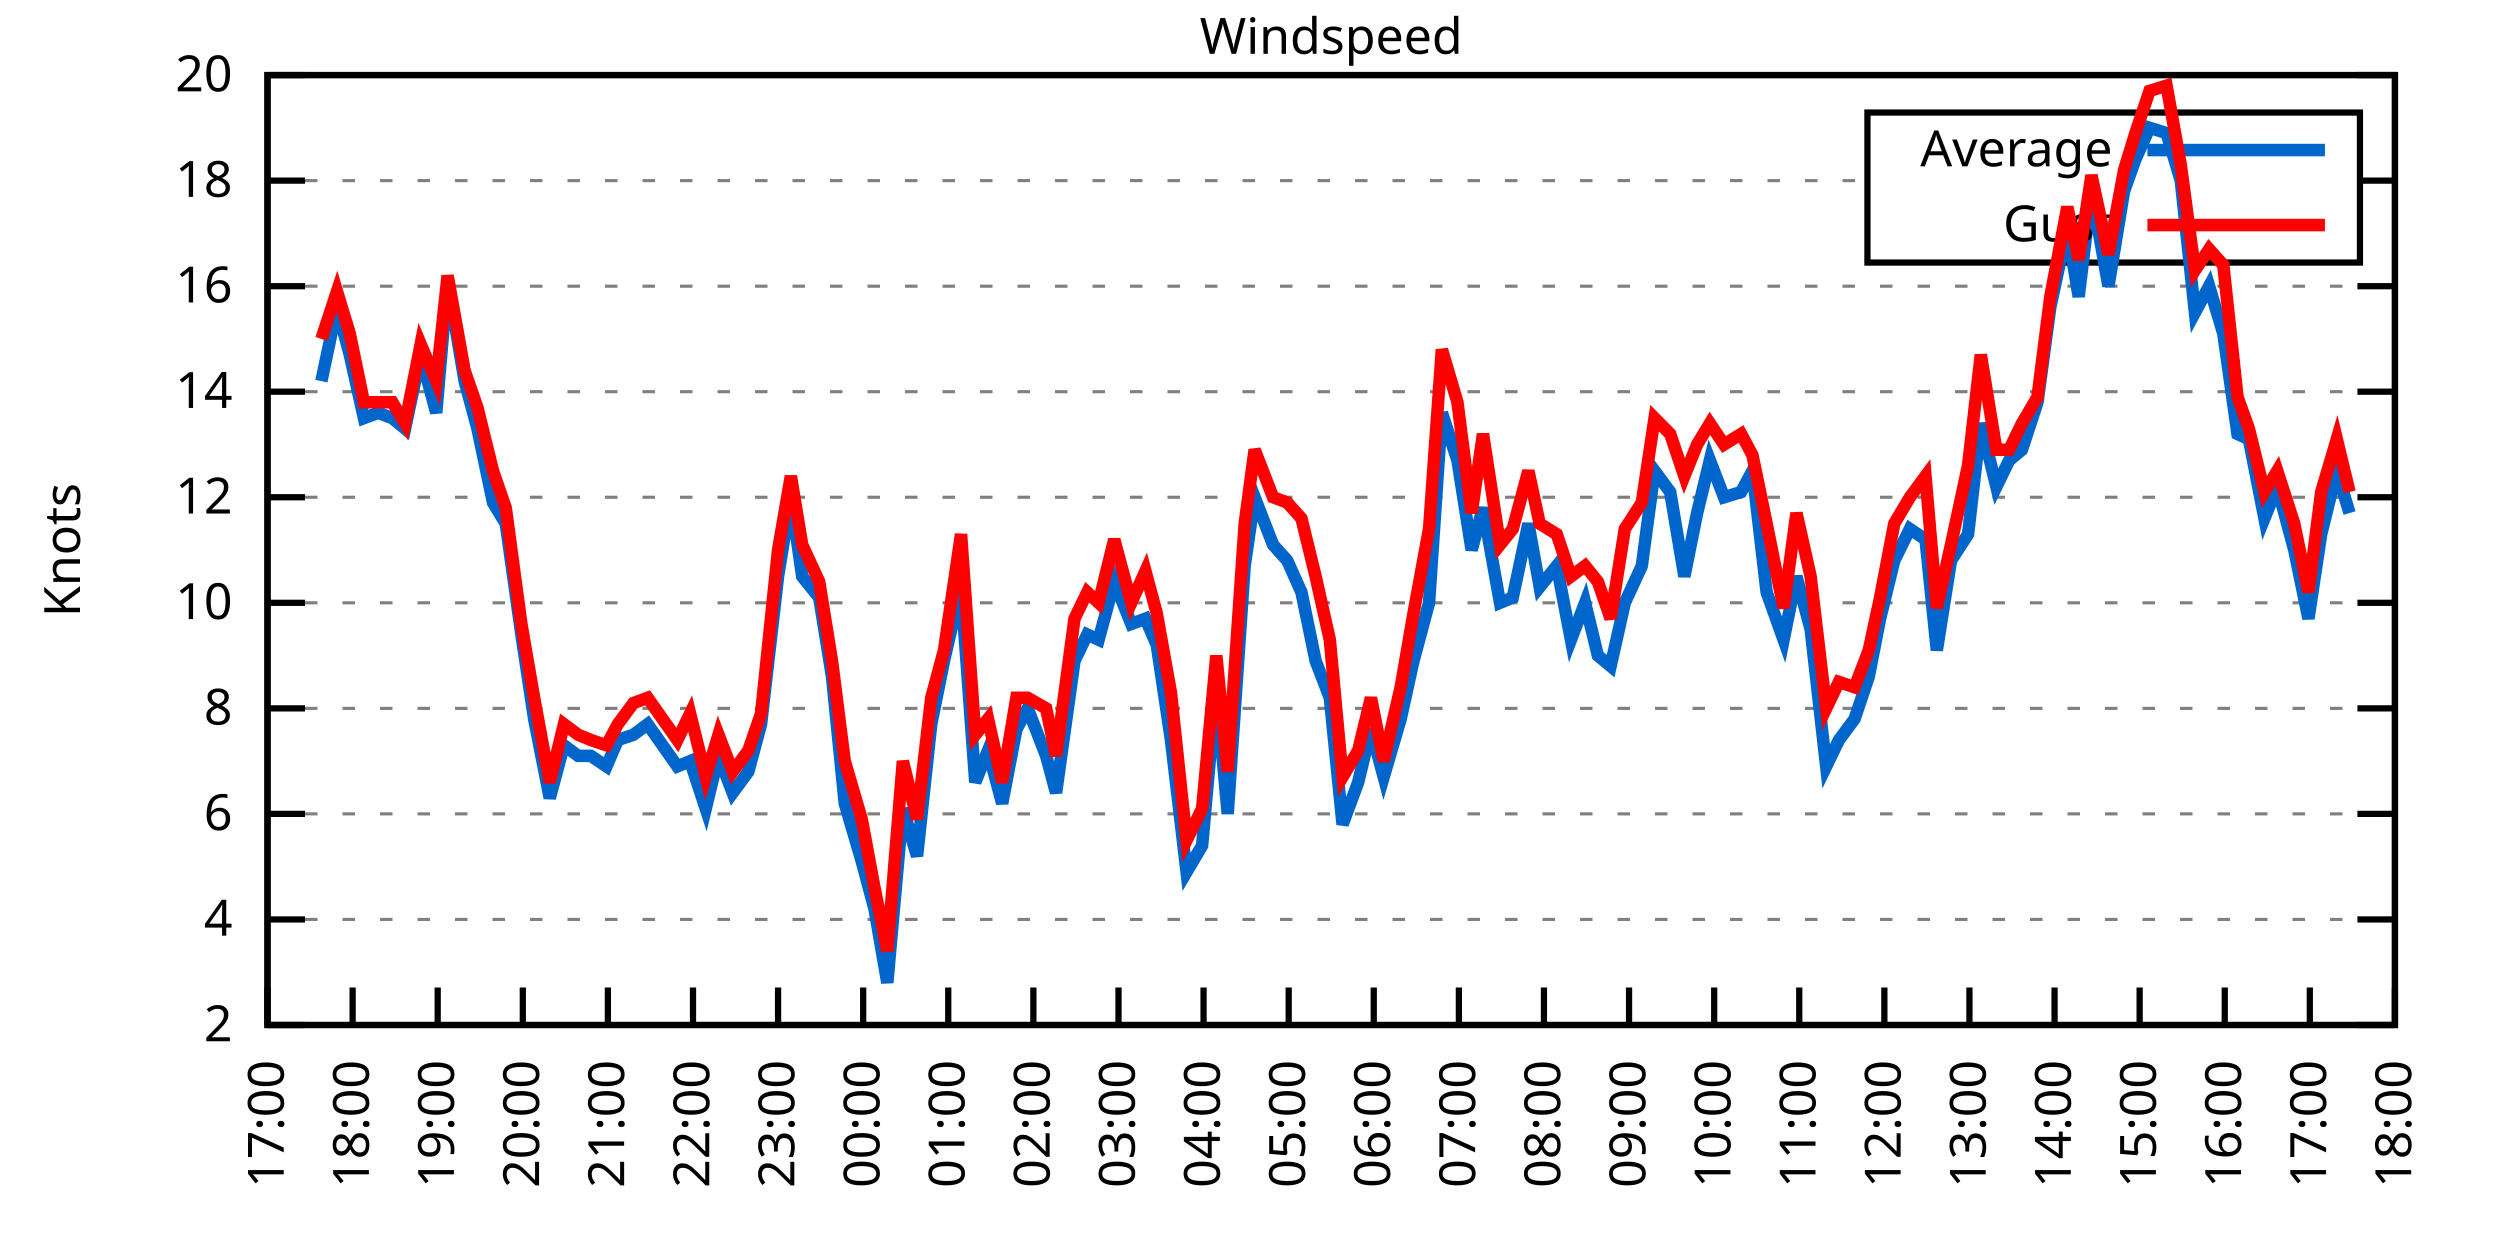
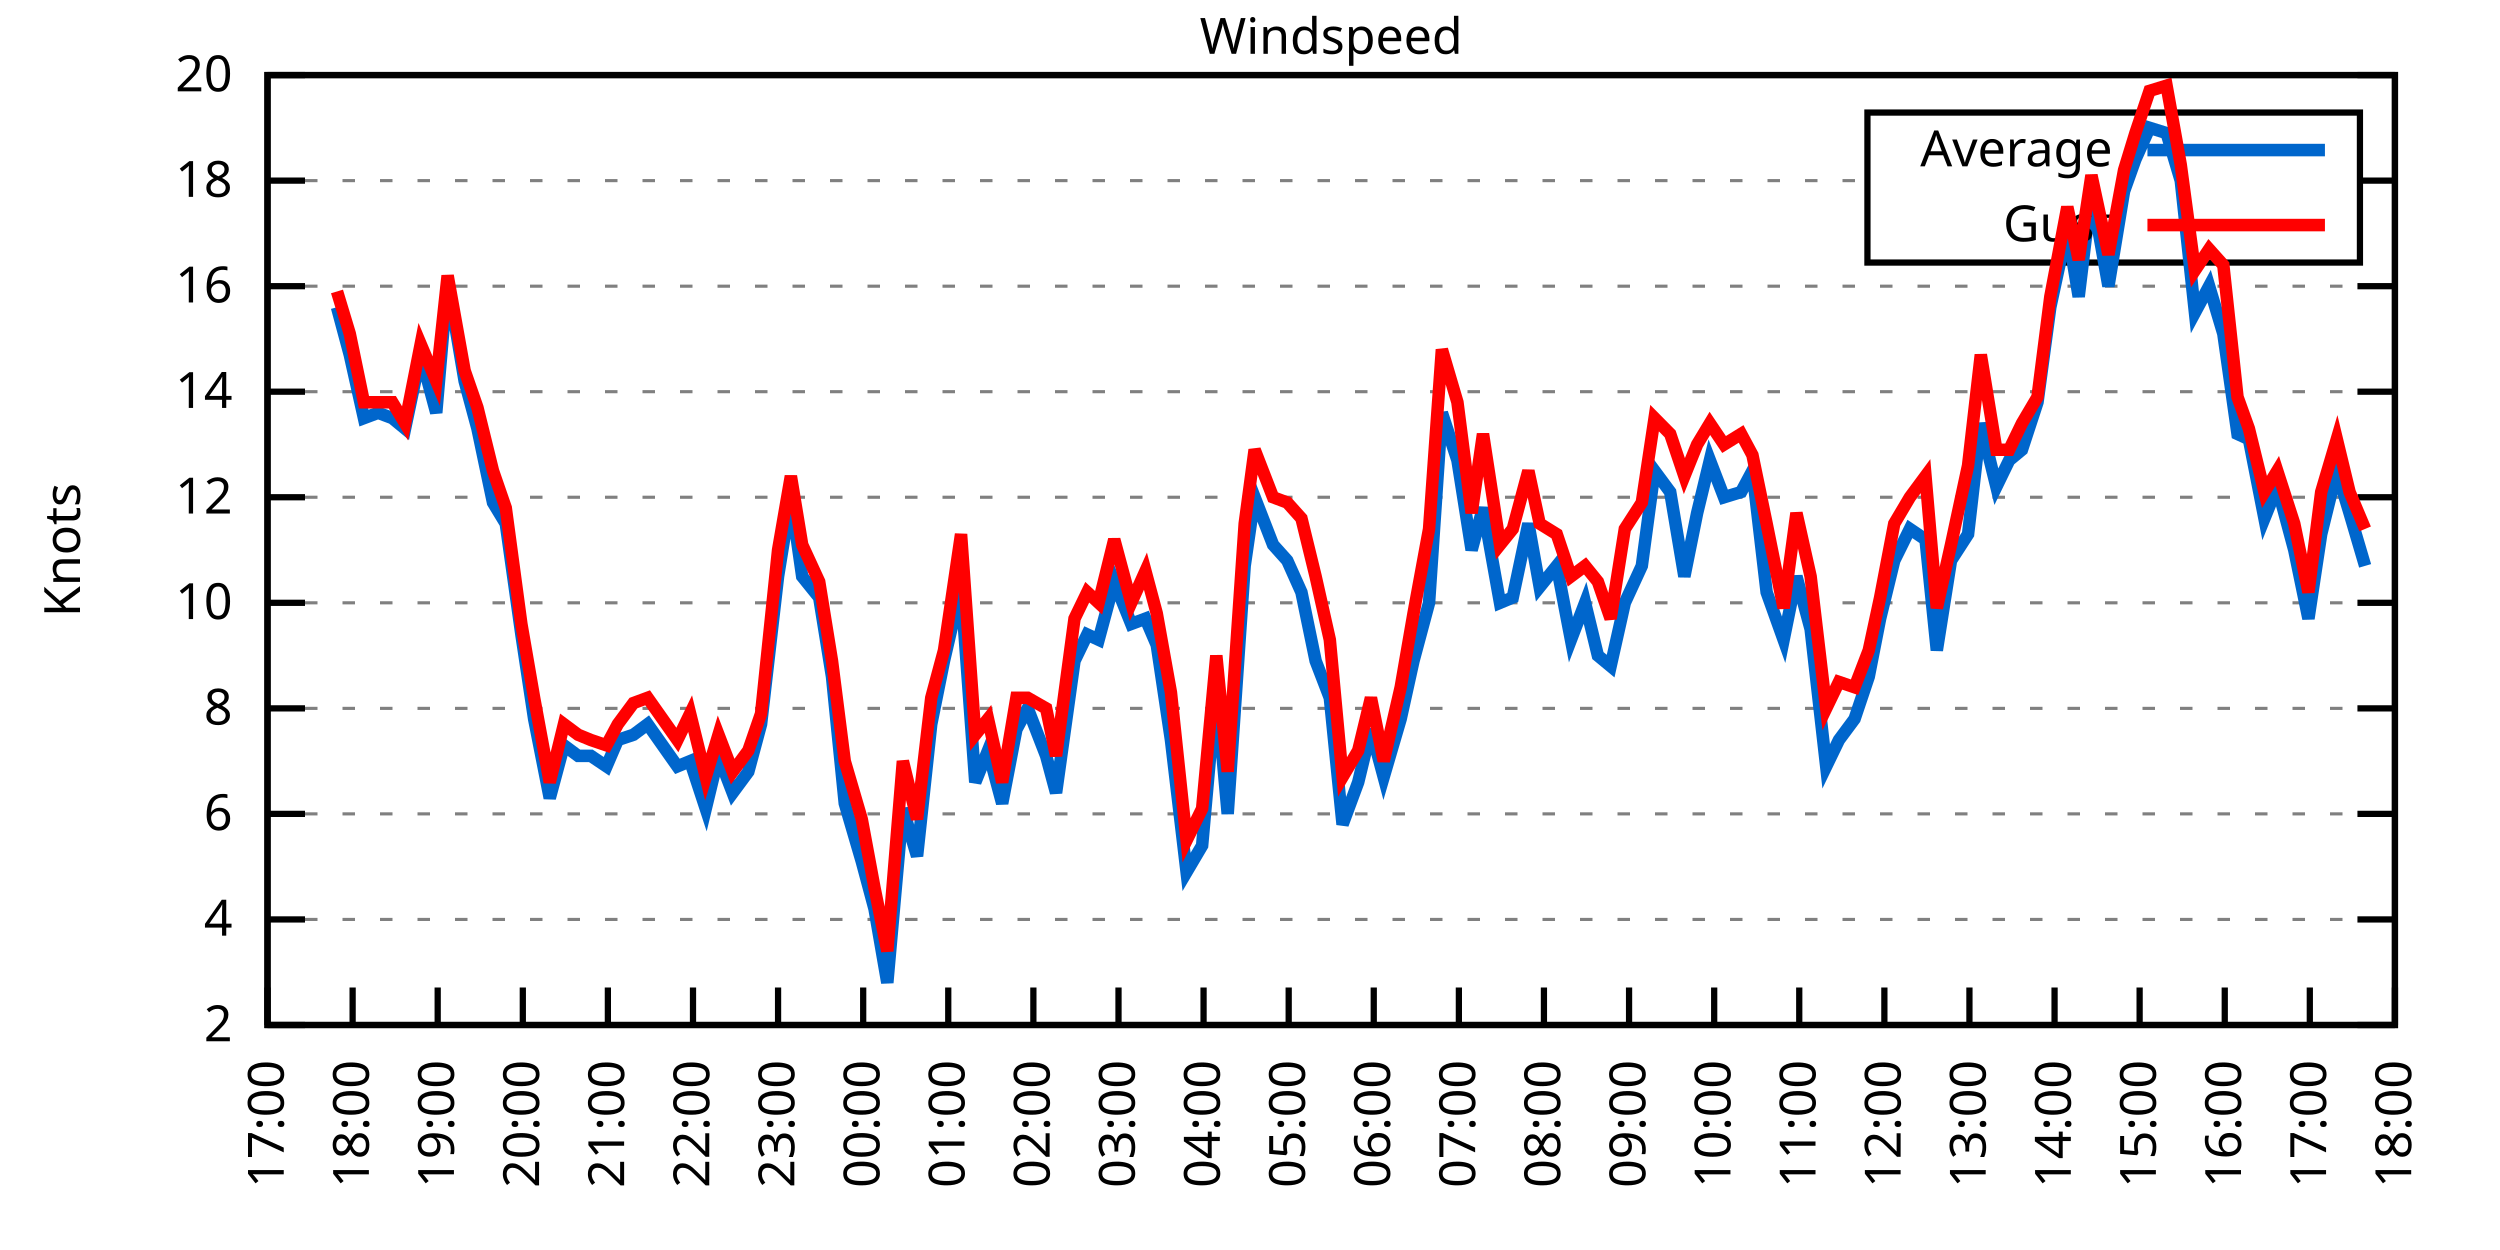
<svg xmlns="http://www.w3.org/2000/svg" xmlns:xlink="http://www.w3.org/1999/xlink" width="400" height="200" viewBox="0 0 400 200">
  <g id="gnuplot_canvas">
    <rect x="0" y="0" width="400" height="200" fill="none" />
    <defs>
      <circle id="gpDot" r="0.5" stroke-width="0.5" stroke="currentColor" />
      <path id="gpPt0" stroke-width="0.333" stroke="currentColor" d="M-1,0 h2 M0,-1 v2" />
      <path id="gpPt1" stroke-width="0.333" stroke="currentColor" d="M-1,-1 L1,1 M1,-1 L-1,1" />
      <path id="gpPt2" stroke-width="0.333" stroke="currentColor" d="M-1,0 L1,0 M0,-1 L0,1 M-1,-1 L1,1 M-1,1 L1,-1" />
      <rect id="gpPt3" stroke-width="0.333" stroke="currentColor" x="-1" y="-1" width="2" height="2" />
      <rect id="gpPt4" stroke-width="0.333" stroke="currentColor" fill="currentColor" x="-1" y="-1" width="2" height="2" />
      <circle id="gpPt5" stroke-width="0.333" stroke="currentColor" cx="0" cy="0" r="1" />
      <use xlink:href="#gpPt5" id="gpPt6" fill="currentColor" stroke="none" />
      <path id="gpPt7" stroke-width="0.333" stroke="currentColor" d="M0,-1.33 L-1.33,0.67 L1.33,0.67 z" />
      <use xlink:href="#gpPt7" id="gpPt8" fill="currentColor" stroke="none" />
      <use xlink:href="#gpPt7" id="gpPt9" stroke="currentColor" transform="rotate(180)" />
      <use xlink:href="#gpPt9" id="gpPt10" fill="currentColor" stroke="none" />
      <use xlink:href="#gpPt3" id="gpPt11" stroke="currentColor" transform="rotate(45)" />
      <use xlink:href="#gpPt11" id="gpPt12" fill="currentColor" stroke="none" />
      <path id="gpPt13" stroke-width="0.333" stroke="currentColor" d="M0,1.330 L1.265,0.411 L0.782,-1.067 L-0.782,-1.076 L-1.265,0.411 z" />
      <use xlink:href="#gpPt13" id="gpPt14" fill="currentColor" stroke="none" />
      <filter id="textbox" filterUnits="objectBoundingBox" x="0" y="0" height="1" width="1">
        <feFlood flood-color="white" flood-opacity="1" result="bgnd" />
        <feComposite in="SourceGraphic" in2="bgnd" operator="atop" />
      </filter>
      <filter id="greybox" filterUnits="objectBoundingBox" x="0" y="0" height="1" width="1">
        <feFlood flood-color="lightgrey" flood-opacity="1" result="grey" />
        <feComposite in="SourceGraphic" in2="grey" operator="atop" />
      </filter>
    </defs>
    <g fill="none" color="white" stroke="currentColor" stroke-width="1.00" stroke-linecap="butt" stroke-linejoin="miter">
</g>
    <g fill="none" color="black" stroke="currentColor" stroke-width="1.00" stroke-linecap="butt" stroke-linejoin="miter">
      <g stroke="none" shape-rendering="crispEdges">
        <polygon fill="rgb(255, 255, 255)" points="42.80,164.00 383.18,164.00 383.18,12.02 42.80,12.02 " />
      </g>
    </g>
    <g fill="none" color="black" stroke="currentColor" stroke-width="1.00" stroke-linecap="butt" stroke-linejoin="miter">
</g>
    <g fill="none" color="black" stroke="black" stroke-width="0.50" stroke-linecap="butt" stroke-linejoin="miter">
</g>
    <g fill="none" color="gray" stroke="currentColor" stroke-width="0.50" stroke-linecap="butt" stroke-linejoin="miter">
      <path stroke="gray" stroke-dasharray="2,4" class="gridline" d="M42.80,164.00 L383.19,164.00  " />
    </g>
    <g fill="none" color="gray" stroke="gray" stroke-width="1.00" stroke-linecap="butt" stroke-linejoin="miter">
</g>
    <g fill="none" color="black" stroke="currentColor" stroke-width="1.00" stroke-linecap="butt" stroke-linejoin="miter">
      <path stroke="black" d="M42.80,164.00 L48.80,164.00 M383.19,164.00 L377.19,164.00  " />
      <g transform="translate(37.20,166.60)" stroke="none" fill="black" font-family="Sans" font-size="8.00" text-anchor="end">
        <text>
          <tspan font-family="Sans"> 2</tspan>
        </text>
      </g>
    </g>
    <g fill="none" color="black" stroke="currentColor" stroke-width="1.00" stroke-linecap="butt" stroke-linejoin="miter">
</g>
    <g fill="none" color="black" stroke="black" stroke-width="0.50" stroke-linecap="butt" stroke-linejoin="miter">
</g>
    <g fill="none" color="gray" stroke="currentColor" stroke-width="0.50" stroke-linecap="butt" stroke-linejoin="miter">
      <path stroke="gray" stroke-dasharray="2,4" class="gridline" d="M42.80,147.11 L383.19,147.11  " />
    </g>
    <g fill="none" color="gray" stroke="gray" stroke-width="1.00" stroke-linecap="butt" stroke-linejoin="miter">
</g>
    <g fill="none" color="black" stroke="currentColor" stroke-width="1.00" stroke-linecap="butt" stroke-linejoin="miter">
      <path stroke="black" d="M42.80,147.11 L48.80,147.11 M383.19,147.11 L377.19,147.11  " />
      <g transform="translate(37.20,149.71)" stroke="none" fill="black" font-family="Sans" font-size="8.00" text-anchor="end">
        <text>
          <tspan font-family="Sans"> 4</tspan>
        </text>
      </g>
    </g>
    <g fill="none" color="black" stroke="currentColor" stroke-width="1.00" stroke-linecap="butt" stroke-linejoin="miter">
</g>
    <g fill="none" color="black" stroke="black" stroke-width="0.50" stroke-linecap="butt" stroke-linejoin="miter">
</g>
    <g fill="none" color="gray" stroke="currentColor" stroke-width="0.50" stroke-linecap="butt" stroke-linejoin="miter">
      <path stroke="gray" stroke-dasharray="2,4" class="gridline" d="M42.80,130.22 L383.19,130.22  " />
    </g>
    <g fill="none" color="gray" stroke="gray" stroke-width="1.00" stroke-linecap="butt" stroke-linejoin="miter">
</g>
    <g fill="none" color="black" stroke="currentColor" stroke-width="1.00" stroke-linecap="butt" stroke-linejoin="miter">
      <path stroke="black" d="M42.80,130.22 L48.80,130.22 M383.19,130.22 L377.19,130.22  " />
      <g transform="translate(37.20,132.82)" stroke="none" fill="black" font-family="Sans" font-size="8.00" text-anchor="end">
        <text>
          <tspan font-family="Sans"> 6</tspan>
        </text>
      </g>
    </g>
    <g fill="none" color="black" stroke="currentColor" stroke-width="1.00" stroke-linecap="butt" stroke-linejoin="miter">
</g>
    <g fill="none" color="black" stroke="black" stroke-width="0.50" stroke-linecap="butt" stroke-linejoin="miter">
</g>
    <g fill="none" color="gray" stroke="currentColor" stroke-width="0.50" stroke-linecap="butt" stroke-linejoin="miter">
      <path stroke="gray" stroke-dasharray="2,4" class="gridline" d="M42.80,113.34 L383.19,113.34  " />
    </g>
    <g fill="none" color="gray" stroke="gray" stroke-width="1.00" stroke-linecap="butt" stroke-linejoin="miter">
</g>
    <g fill="none" color="black" stroke="currentColor" stroke-width="1.00" stroke-linecap="butt" stroke-linejoin="miter">
      <path stroke="black" d="M42.80,113.34 L48.80,113.34 M383.19,113.34 L377.19,113.34  " />
      <g transform="translate(37.20,115.94)" stroke="none" fill="black" font-family="Sans" font-size="8.00" text-anchor="end">
        <text>
          <tspan font-family="Sans"> 8</tspan>
        </text>
      </g>
    </g>
    <g fill="none" color="black" stroke="currentColor" stroke-width="1.00" stroke-linecap="butt" stroke-linejoin="miter">
</g>
    <g fill="none" color="black" stroke="black" stroke-width="0.50" stroke-linecap="butt" stroke-linejoin="miter">
</g>
    <g fill="none" color="gray" stroke="currentColor" stroke-width="0.50" stroke-linecap="butt" stroke-linejoin="miter">
      <path stroke="gray" stroke-dasharray="2,4" class="gridline" d="M42.80,96.45 L383.19,96.45  " />
    </g>
    <g fill="none" color="gray" stroke="gray" stroke-width="1.00" stroke-linecap="butt" stroke-linejoin="miter">
</g>
    <g fill="none" color="black" stroke="currentColor" stroke-width="1.00" stroke-linecap="butt" stroke-linejoin="miter">
      <path stroke="black" d="M42.80,96.45 L48.80,96.45 M383.19,96.45 L377.19,96.45  " />
      <g transform="translate(37.20,99.05)" stroke="none" fill="black" font-family="Sans" font-size="8.00" text-anchor="end">
        <text>
          <tspan font-family="Sans"> 10</tspan>
        </text>
      </g>
    </g>
    <g fill="none" color="black" stroke="currentColor" stroke-width="1.00" stroke-linecap="butt" stroke-linejoin="miter">
</g>
    <g fill="none" color="black" stroke="black" stroke-width="0.50" stroke-linecap="butt" stroke-linejoin="miter">
</g>
    <g fill="none" color="gray" stroke="currentColor" stroke-width="0.50" stroke-linecap="butt" stroke-linejoin="miter">
      <path stroke="gray" stroke-dasharray="2,4" class="gridline" d="M42.80,79.56 L383.19,79.56  " />
    </g>
    <g fill="none" color="gray" stroke="gray" stroke-width="1.00" stroke-linecap="butt" stroke-linejoin="miter">
</g>
    <g fill="none" color="black" stroke="currentColor" stroke-width="1.00" stroke-linecap="butt" stroke-linejoin="miter">
      <path stroke="black" d="M42.80,79.56 L48.80,79.56 M383.19,79.56 L377.19,79.56  " />
      <g transform="translate(37.20,82.16)" stroke="none" fill="black" font-family="Sans" font-size="8.00" text-anchor="end">
        <text>
          <tspan font-family="Sans"> 12</tspan>
        </text>
      </g>
    </g>
    <g fill="none" color="black" stroke="currentColor" stroke-width="1.00" stroke-linecap="butt" stroke-linejoin="miter">
</g>
    <g fill="none" color="black" stroke="black" stroke-width="0.50" stroke-linecap="butt" stroke-linejoin="miter">
</g>
    <g fill="none" color="gray" stroke="currentColor" stroke-width="0.50" stroke-linecap="butt" stroke-linejoin="miter">
      <path stroke="gray" stroke-dasharray="2,4" class="gridline" d="M42.80,62.67 L383.19,62.67  " />
    </g>
    <g fill="none" color="gray" stroke="gray" stroke-width="1.00" stroke-linecap="butt" stroke-linejoin="miter">
</g>
    <g fill="none" color="black" stroke="currentColor" stroke-width="1.00" stroke-linecap="butt" stroke-linejoin="miter">
      <path stroke="black" d="M42.80,62.67 L48.80,62.67 M383.19,62.67 L377.19,62.67  " />
      <g transform="translate(37.20,65.27)" stroke="none" fill="black" font-family="Sans" font-size="8.00" text-anchor="end">
        <text>
          <tspan font-family="Sans"> 14</tspan>
        </text>
      </g>
    </g>
    <g fill="none" color="black" stroke="currentColor" stroke-width="1.00" stroke-linecap="butt" stroke-linejoin="miter">
</g>
    <g fill="none" color="black" stroke="black" stroke-width="0.50" stroke-linecap="butt" stroke-linejoin="miter">
</g>
    <g fill="none" color="gray" stroke="currentColor" stroke-width="0.50" stroke-linecap="butt" stroke-linejoin="miter">
      <path stroke="gray" stroke-dasharray="2,4" class="gridline" d="M42.80,45.79 L383.19,45.79  " />
    </g>
    <g fill="none" color="gray" stroke="gray" stroke-width="1.00" stroke-linecap="butt" stroke-linejoin="miter">
</g>
    <g fill="none" color="black" stroke="currentColor" stroke-width="1.00" stroke-linecap="butt" stroke-linejoin="miter">
      <path stroke="black" d="M42.80,45.79 L48.80,45.79 M383.19,45.79 L377.19,45.79  " />
      <g transform="translate(37.20,48.39)" stroke="none" fill="black" font-family="Sans" font-size="8.00" text-anchor="end">
        <text>
          <tspan font-family="Sans"> 16</tspan>
        </text>
      </g>
    </g>
    <g fill="none" color="black" stroke="currentColor" stroke-width="1.00" stroke-linecap="butt" stroke-linejoin="miter">
</g>
    <g fill="none" color="black" stroke="black" stroke-width="0.50" stroke-linecap="butt" stroke-linejoin="miter">
</g>
    <g fill="none" color="gray" stroke="currentColor" stroke-width="0.50" stroke-linecap="butt" stroke-linejoin="miter">
      <path stroke="gray" stroke-dasharray="2,4" class="gridline" d="M42.80,28.90 L298.79,28.90 M377.59,28.90 L383.19,28.90  " />
    </g>
    <g fill="none" color="gray" stroke="gray" stroke-width="1.00" stroke-linecap="butt" stroke-linejoin="miter">
</g>
    <g fill="none" color="black" stroke="currentColor" stroke-width="1.00" stroke-linecap="butt" stroke-linejoin="miter">
      <path stroke="black" d="M42.80,28.90 L48.80,28.90 M383.19,28.90 L377.19,28.90  " />
      <g transform="translate(37.20,31.50)" stroke="none" fill="black" font-family="Sans" font-size="8.00" text-anchor="end">
        <text>
          <tspan font-family="Sans"> 18</tspan>
        </text>
      </g>
    </g>
    <g fill="none" color="black" stroke="currentColor" stroke-width="1.00" stroke-linecap="butt" stroke-linejoin="miter">
</g>
    <g fill="none" color="black" stroke="black" stroke-width="0.50" stroke-linecap="butt" stroke-linejoin="miter">
</g>
    <g fill="none" color="gray" stroke="currentColor" stroke-width="0.50" stroke-linecap="butt" stroke-linejoin="miter">
      <path stroke="gray" stroke-dasharray="2,4" class="gridline" d="M42.80,12.01 L383.19,12.01  " />
    </g>
    <g fill="none" color="gray" stroke="gray" stroke-width="1.00" stroke-linecap="butt" stroke-linejoin="miter">
</g>
    <g fill="none" color="black" stroke="currentColor" stroke-width="1.00" stroke-linecap="butt" stroke-linejoin="miter">
      <path stroke="black" d="M42.80,12.01 L48.80,12.01 M383.19,12.01 L377.19,12.01  " />
      <g transform="translate(37.20,14.61)" stroke="none" fill="black" font-family="Sans" font-size="8.00" text-anchor="end">
        <text>
          <tspan font-family="Sans"> 20</tspan>
        </text>
      </g>
    </g>
    <g fill="none" color="black" stroke="currentColor" stroke-width="1.00" stroke-linecap="butt" stroke-linejoin="miter">
      <path stroke="black" d="M42.80,164.00 L42.80,158.00  " />
      <g transform="translate(45.40,169.60) rotate(270.00)" stroke="none" fill="black" font-family="Sans" font-size="8.00" text-anchor="end">
        <text>
          <tspan font-family="Sans">17:00</tspan>
        </text>
      </g>
    </g>
    <g fill="none" color="black" stroke="currentColor" stroke-width="1.00" stroke-linecap="butt" stroke-linejoin="miter">
      <path stroke="black" d="M56.42,164.00 L56.42,158.00  " />
      <g transform="translate(59.02,169.60) rotate(270.00)" stroke="none" fill="black" font-family="Sans" font-size="8.00" text-anchor="end">
        <text>
          <tspan font-family="Sans">18:00</tspan>
        </text>
      </g>
    </g>
    <g fill="none" color="black" stroke="currentColor" stroke-width="1.00" stroke-linecap="butt" stroke-linejoin="miter">
      <path stroke="black" d="M70.03,164.00 L70.03,158.00  " />
      <g transform="translate(72.63,169.60) rotate(270.00)" stroke="none" fill="black" font-family="Sans" font-size="8.00" text-anchor="end">
        <text>
          <tspan font-family="Sans">19:00</tspan>
        </text>
      </g>
    </g>
    <g fill="none" color="black" stroke="currentColor" stroke-width="1.00" stroke-linecap="butt" stroke-linejoin="miter">
      <path stroke="black" d="M83.65,164.00 L83.65,158.00  " />
      <g transform="translate(86.25,169.60) rotate(270.00)" stroke="none" fill="black" font-family="Sans" font-size="8.00" text-anchor="end">
        <text>
          <tspan font-family="Sans">20:00</tspan>
        </text>
      </g>
    </g>
    <g fill="none" color="black" stroke="currentColor" stroke-width="1.00" stroke-linecap="butt" stroke-linejoin="miter">
      <path stroke="black" d="M97.26,164.00 L97.26,158.00  " />
      <g transform="translate(99.86,169.60) rotate(270.00)" stroke="none" fill="black" font-family="Sans" font-size="8.00" text-anchor="end">
        <text>
          <tspan font-family="Sans">21:00</tspan>
        </text>
      </g>
    </g>
    <g fill="none" color="black" stroke="currentColor" stroke-width="1.00" stroke-linecap="butt" stroke-linejoin="miter">
      <path stroke="black" d="M110.88,164.00 L110.88,158.00  " />
      <g transform="translate(113.48,169.60) rotate(270.00)" stroke="none" fill="black" font-family="Sans" font-size="8.00" text-anchor="end">
        <text>
          <tspan font-family="Sans">22:00</tspan>
        </text>
      </g>
    </g>
    <g fill="none" color="black" stroke="currentColor" stroke-width="1.00" stroke-linecap="butt" stroke-linejoin="miter">
      <path stroke="black" d="M124.49,164.00 L124.49,158.00  " />
      <g transform="translate(127.09,169.60) rotate(270.00)" stroke="none" fill="black" font-family="Sans" font-size="8.00" text-anchor="end">
        <text>
          <tspan font-family="Sans">23:00</tspan>
        </text>
      </g>
    </g>
    <g fill="none" color="black" stroke="currentColor" stroke-width="1.00" stroke-linecap="butt" stroke-linejoin="miter">
      <path stroke="black" d="M138.11,164.00 L138.11,158.00  " />
      <g transform="translate(140.71,169.60) rotate(270.00)" stroke="none" fill="black" font-family="Sans" font-size="8.00" text-anchor="end">
        <text>
          <tspan font-family="Sans">00:00</tspan>
        </text>
      </g>
    </g>
    <g fill="none" color="black" stroke="currentColor" stroke-width="1.00" stroke-linecap="butt" stroke-linejoin="miter">
      <path stroke="black" d="M151.72,164.00 L151.72,158.00  " />
      <g transform="translate(154.32,169.60) rotate(270.00)" stroke="none" fill="black" font-family="Sans" font-size="8.00" text-anchor="end">
        <text>
          <tspan font-family="Sans">01:00</tspan>
        </text>
      </g>
    </g>
    <g fill="none" color="black" stroke="currentColor" stroke-width="1.00" stroke-linecap="butt" stroke-linejoin="miter">
      <path stroke="black" d="M165.34,164.00 L165.34,158.00  " />
      <g transform="translate(167.94,169.60) rotate(270.00)" stroke="none" fill="black" font-family="Sans" font-size="8.00" text-anchor="end">
        <text>
          <tspan font-family="Sans">02:00</tspan>
        </text>
      </g>
    </g>
    <g fill="none" color="black" stroke="currentColor" stroke-width="1.00" stroke-linecap="butt" stroke-linejoin="miter">
      <path stroke="black" d="M178.96,164.00 L178.96,158.00  " />
      <g transform="translate(181.56,169.60) rotate(270.00)" stroke="none" fill="black" font-family="Sans" font-size="8.00" text-anchor="end">
        <text>
          <tspan font-family="Sans">03:00</tspan>
        </text>
      </g>
    </g>
    <g fill="none" color="black" stroke="currentColor" stroke-width="1.00" stroke-linecap="butt" stroke-linejoin="miter">
      <path stroke="black" d="M192.57,164.00 L192.57,158.00  " />
      <g transform="translate(195.17,169.60) rotate(270.00)" stroke="none" fill="black" font-family="Sans" font-size="8.00" text-anchor="end">
        <text>
          <tspan font-family="Sans">04:00</tspan>
        </text>
      </g>
    </g>
    <g fill="none" color="black" stroke="currentColor" stroke-width="1.00" stroke-linecap="butt" stroke-linejoin="miter">
      <path stroke="black" d="M206.19,164.00 L206.19,158.00  " />
      <g transform="translate(208.79,169.60) rotate(270.00)" stroke="none" fill="black" font-family="Sans" font-size="8.00" text-anchor="end">
        <text>
          <tspan font-family="Sans">05:00</tspan>
        </text>
      </g>
    </g>
    <g fill="none" color="black" stroke="currentColor" stroke-width="1.00" stroke-linecap="butt" stroke-linejoin="miter">
      <path stroke="black" d="M219.80,164.00 L219.80,158.00  " />
      <g transform="translate(222.40,169.60) rotate(270.00)" stroke="none" fill="black" font-family="Sans" font-size="8.00" text-anchor="end">
        <text>
          <tspan font-family="Sans">06:00</tspan>
        </text>
      </g>
    </g>
    <g fill="none" color="black" stroke="currentColor" stroke-width="1.00" stroke-linecap="butt" stroke-linejoin="miter">
      <path stroke="black" d="M233.42,164.00 L233.42,158.00  " />
      <g transform="translate(236.02,169.60) rotate(270.00)" stroke="none" fill="black" font-family="Sans" font-size="8.00" text-anchor="end">
        <text>
          <tspan font-family="Sans">07:00</tspan>
        </text>
      </g>
    </g>
    <g fill="none" color="black" stroke="currentColor" stroke-width="1.00" stroke-linecap="butt" stroke-linejoin="miter">
      <path stroke="black" d="M247.03,164.00 L247.03,158.00  " />
      <g transform="translate(249.63,169.60) rotate(270.00)" stroke="none" fill="black" font-family="Sans" font-size="8.00" text-anchor="end">
        <text>
          <tspan font-family="Sans">08:00</tspan>
        </text>
      </g>
    </g>
    <g fill="none" color="black" stroke="currentColor" stroke-width="1.00" stroke-linecap="butt" stroke-linejoin="miter">
      <path stroke="black" d="M260.65,164.00 L260.65,158.00  " />
      <g transform="translate(263.25,169.60) rotate(270.00)" stroke="none" fill="black" font-family="Sans" font-size="8.00" text-anchor="end">
        <text>
          <tspan font-family="Sans">09:00</tspan>
        </text>
      </g>
    </g>
    <g fill="none" color="black" stroke="currentColor" stroke-width="1.00" stroke-linecap="butt" stroke-linejoin="miter">
      <path stroke="black" d="M274.27,164.00 L274.27,158.00  " />
      <g transform="translate(276.87,169.60) rotate(270.00)" stroke="none" fill="black" font-family="Sans" font-size="8.00" text-anchor="end">
        <text>
          <tspan font-family="Sans">10:00</tspan>
        </text>
      </g>
    </g>
    <g fill="none" color="black" stroke="currentColor" stroke-width="1.00" stroke-linecap="butt" stroke-linejoin="miter">
      <path stroke="black" d="M287.88,164.00 L287.88,158.00  " />
      <g transform="translate(290.48,169.60) rotate(270.00)" stroke="none" fill="black" font-family="Sans" font-size="8.00" text-anchor="end">
        <text>
          <tspan font-family="Sans">11:00</tspan>
        </text>
      </g>
    </g>
    <g fill="none" color="black" stroke="currentColor" stroke-width="1.00" stroke-linecap="butt" stroke-linejoin="miter">
      <path stroke="black" d="M301.50,164.00 L301.50,158.00  " />
      <g transform="translate(304.10,169.60) rotate(270.00)" stroke="none" fill="black" font-family="Sans" font-size="8.00" text-anchor="end">
        <text>
          <tspan font-family="Sans">12:00</tspan>
        </text>
      </g>
    </g>
    <g fill="none" color="black" stroke="currentColor" stroke-width="1.00" stroke-linecap="butt" stroke-linejoin="miter">
      <path stroke="black" d="M315.11,164.00 L315.11,158.00  " />
      <g transform="translate(317.71,169.60) rotate(270.00)" stroke="none" fill="black" font-family="Sans" font-size="8.00" text-anchor="end">
        <text>
          <tspan font-family="Sans">13:00</tspan>
        </text>
      </g>
    </g>
    <g fill="none" color="black" stroke="currentColor" stroke-width="1.00" stroke-linecap="butt" stroke-linejoin="miter">
      <path stroke="black" d="M328.73,164.00 L328.73,158.00  " />
      <g transform="translate(331.33,169.60) rotate(270.00)" stroke="none" fill="black" font-family="Sans" font-size="8.00" text-anchor="end">
        <text>
          <tspan font-family="Sans">14:00</tspan>
        </text>
      </g>
    </g>
    <g fill="none" color="black" stroke="currentColor" stroke-width="1.00" stroke-linecap="butt" stroke-linejoin="miter">
      <path stroke="black" d="M342.34,164.00 L342.34,158.00  " />
      <g transform="translate(344.94,169.60) rotate(270.00)" stroke="none" fill="black" font-family="Sans" font-size="8.00" text-anchor="end">
        <text>
          <tspan font-family="Sans">15:00</tspan>
        </text>
      </g>
    </g>
    <g fill="none" color="black" stroke="currentColor" stroke-width="1.00" stroke-linecap="butt" stroke-linejoin="miter">
      <path stroke="black" d="M355.96,164.00 L355.96,158.00  " />
      <g transform="translate(358.56,169.60) rotate(270.00)" stroke="none" fill="black" font-family="Sans" font-size="8.00" text-anchor="end">
        <text>
          <tspan font-family="Sans">16:00</tspan>
        </text>
      </g>
    </g>
    <g fill="none" color="black" stroke="currentColor" stroke-width="1.00" stroke-linecap="butt" stroke-linejoin="miter">
      <path stroke="black" d="M369.57,164.00 L369.57,158.00  " />
      <g transform="translate(372.17,169.60) rotate(270.00)" stroke="none" fill="black" font-family="Sans" font-size="8.00" text-anchor="end">
        <text>
          <tspan font-family="Sans">17:00</tspan>
        </text>
      </g>
    </g>
    <g fill="none" color="black" stroke="currentColor" stroke-width="1.00" stroke-linecap="butt" stroke-linejoin="miter">
      <path stroke="black" d="M383.19,164.00 L383.19,158.00  " />
      <g transform="translate(385.79,169.60) rotate(270.00)" stroke="none" fill="black" font-family="Sans" font-size="8.00" text-anchor="end">
        <text>
          <tspan font-family="Sans">18:00</tspan>
        </text>
      </g>
    </g>
    <g fill="none" color="black" stroke="currentColor" stroke-width="1.00" stroke-linecap="butt" stroke-linejoin="miter">
</g>
    <g fill="none" color="black" stroke="currentColor" stroke-width="1.00" stroke-linecap="butt" stroke-linejoin="miter">
      <path stroke="black" d="M42.80,12.01 L42.80,164.00 L383.19,164.00 L383.19,12.01 L42.80,12.01 Z  " />
    </g>
    <g fill="none" color="black" stroke="currentColor" stroke-width="1.00" stroke-linecap="butt" stroke-linejoin="miter">
</g>
    <g fill="none" color="black" stroke="currentColor" stroke-width="1.00" stroke-linecap="butt" stroke-linejoin="miter">
      <path stroke="black" d="M298.79,42.01 L298.79,18.01 L377.59,18.01 L377.59,42.01 L298.79,42.01 Z  " />
    </g>
    <g id="Windspeed_plot_1">
      <g fill="none" color="white" stroke="black" stroke-width="2.00" stroke-linecap="butt" stroke-linejoin="miter">
</g>
      <g fill="none" color="black" stroke="currentColor" stroke-width="2.00" stroke-linecap="butt" stroke-linejoin="miter">
        <g transform="translate(337.99,26.61)" stroke="none" fill="black" font-family="Sans" font-size="8.00" text-anchor="end">
          <text>
            <tspan font-family="Sans">Average</tspan>
          </text>
        </g>
      </g>
      <g fill="none" color="black" stroke="currentColor" stroke-width="2.00" stroke-linecap="butt" stroke-linejoin="miter">
-         <path stroke="rgb(  0, 102, 204)" d="M343.59,24.01 L371.99,24.01 M51.42,60.98 L53.92,49.16 L55.96,56.76 L58.23,66.90 L60.50,66.05 L62.77,66.90   L64.81,68.58 L67.31,56.76 L69.80,66.05 L71.62,44.94 L74.34,60.98 L76.39,68.58 L78.88,80.41 L80.92,83.78   L83.42,101.52 L85.46,115.03 L87.96,127.69 L90.23,119.25 L92.50,120.94 L94.54,120.94 L97.04,122.62 L98.85,118.40   L101.35,117.56 L103.62,115.87 L108.38,122.62 L110.42,121.78 L112.92,129.38 L114.96,120.94 L117.23,126.85 L119.73,123.47   L121.77,115.87 L124.49,92.23 L126.54,79.56 L128.35,92.23 L131.07,95.60 L133.12,108.27 L135.16,128.54 L137.88,137.82   L139.92,145.42 L141.97,157.24 L144.46,129.38 L146.73,136.98 L149.00,115.87 L151.04,105.74 L153.77,93.92 L156.04,125.16   L158.08,120.09 L160.35,128.54 L162.62,116.71 L164.43,113.34 L167.38,120.94 L168.97,126.85 L171.92,105.74 L173.96,101.52   L175.78,102.36 L178.28,93.07 L181.00,99.83 L183.27,98.98 L185.08,103.20 L187.35,118.40 L189.85,139.51 L192.34,135.29   L194.61,109.96 L196.43,130.22 L199.15,90.54 L200.74,79.56 L203.69,87.16 L205.96,89.69 L208.23,94.76 L210.50,105.74   L212.77,111.65 L214.81,131.91 L217.31,125.16 L219.35,116.71 L221.39,124.31 L224.11,115.03 L226.16,105.74 L228.65,96.45   L230.70,66.05 L233.19,73.65 L235.46,88.00 L237.28,81.25 L240.00,96.45 L242.04,95.60 L244.54,83.78 L246.35,93.92   L249.08,90.54 L251.35,102.36 L253.61,96.45 L255.66,104.89 L257.70,106.58 L259.97,96.45 L262.69,90.54 L264.73,75.34   L267.23,78.72 L269.50,92.23 L271.54,82.09 L273.58,73.65 L275.85,79.56 L278.58,78.72 L280.39,75.34 L282.66,94.76   L285.38,102.36 L287.43,92.23 L289.70,100.67 L292.19,122.62 L294.23,118.40 L296.73,115.03 L299.00,108.27 L300.82,98.98   L303.08,89.69 L305.58,84.63 L308.08,86.32 L309.89,104.05 L312.16,89.69 L314.89,85.47 L316.93,67.74 L319.42,77.87   L321.47,73.65 L323.51,71.96 L326.00,64.36 L328.05,49.16 L330.77,36.50 L332.59,47.47 L334.63,30.59 L337.35,45.79   L339.85,30.59 L341.66,25.52 L343.93,20.45 L346.65,21.30 L348.92,28.90 L351.19,50.01 L353.46,45.79 L355.73,53.39   L358.00,69.43 L359.82,70.27 L362.31,82.94 L364.36,77.87 L367.08,88.00 L369.35,98.98 L371.39,85.47 L373.89,75.34   L375.93,82.09  " />
+         <path stroke="rgb(  0, 102, 204)" d="M343.59,24.01 L371.99,24.01 M53.92,49.16 L55.96,56.76 L58.23,66.90 L60.50,66.05 L62.77,66.90 L64.81,68.58   L67.31,56.76 L69.80,66.05 L71.62,44.94 L74.34,60.98 L76.39,68.58 L78.88,80.41 L80.92,83.78 L83.42,101.52   L85.46,115.03 L87.96,127.69 L90.23,119.25 L92.50,120.94 L94.54,120.94 L97.04,122.62 L98.85,118.40 L101.35,117.56   L103.62,115.87 L108.38,122.62 L110.42,121.78 L112.92,129.38 L114.96,120.94 L117.23,126.85 L119.73,123.47 L121.77,115.87   L124.49,92.23 L126.54,79.56 L128.35,92.23 L131.07,95.60 L133.12,108.27 L135.16,128.54 L137.88,137.82 L139.92,145.42   L141.97,157.24 L144.46,129.38 L146.73,136.98 L149.00,115.87 L151.04,105.74 L153.77,93.92 L156.04,125.16 L158.08,120.09   L160.35,128.54 L162.62,116.71 L164.43,113.34 L167.38,120.94 L168.97,126.85 L171.92,105.74 L173.96,101.52 L175.78,102.36   L178.28,93.07 L181.00,99.83 L183.27,98.98 L185.08,103.20 L187.35,118.40 L189.85,139.51 L192.34,135.29 L194.61,109.96   L196.43,130.22 L199.15,90.54 L200.74,79.56 L203.69,87.16 L205.96,89.69 L208.23,94.76 L210.50,105.74 L212.77,111.65   L214.81,131.91 L217.31,125.16 L219.35,116.71 L221.39,124.31 L224.11,115.03 L226.16,105.74 L228.65,96.45 L230.70,66.05   L233.19,73.65 L235.46,88.00 L237.28,81.25 L240.00,96.45 L242.04,95.60 L244.54,83.78 L246.35,93.92 L249.08,90.54   L251.35,102.36 L253.61,96.45 L255.66,104.89 L257.70,106.58 L259.97,96.45 L262.69,90.54 L264.73,75.34 L267.23,78.72   L269.50,92.23 L271.54,82.09 L273.58,73.65 L275.85,79.56 L278.58,78.72 L280.39,75.34 L282.66,94.76 L285.38,102.36   L287.43,92.23 L289.70,100.67 L292.19,122.62 L294.23,118.40 L296.73,115.03 L299.00,108.27 L300.82,98.98 L303.08,89.69   L305.58,84.63 L308.08,86.32 L309.89,104.05 L312.16,89.69 L314.89,85.47 L316.93,67.74 L319.42,77.87 L321.47,73.65   L323.51,71.96 L326.00,64.36 L328.05,49.16 L330.77,36.50 L332.59,47.47 L334.63,30.59 L337.35,45.79 L339.85,30.59   L341.66,25.52 L343.93,20.45 L346.65,21.30 L348.92,28.90 L351.19,50.01 L353.46,45.79 L355.73,53.39 L358.00,69.43   L359.82,70.27 L362.31,82.94 L364.36,77.87 L367.08,88.00 L369.35,98.98 L371.39,85.47 L373.89,75.34 L375.93,82.09   L378.42,90.54  " />
      </g>
    </g>
    <g id="Windspeed_plot_2">
      <g fill="none" color="black" stroke="currentColor" stroke-width="2.00" stroke-linecap="butt" stroke-linejoin="miter">
        <g transform="translate(337.99,38.61)" stroke="none" fill="black" font-family="Sans" font-size="8.00" text-anchor="end">
          <text>
            <tspan font-family="Sans">Gust</tspan>
          </text>
        </g>
      </g>
      <g fill="none" color="black" stroke="currentColor" stroke-width="2.00" stroke-linecap="butt" stroke-linejoin="miter">
-         <path stroke="rgb(255,   0,   0)" d="M343.59,36.01 L371.99,36.01 M51.42,54.23 L53.92,46.63 L55.96,53.39 L58.23,64.36 L60.50,64.36 L62.77,64.36   L64.81,67.74 L67.31,55.07 L69.80,60.98 L71.62,44.10 L74.34,59.30 L76.39,65.21 L78.88,75.34 L80.92,81.25   L83.42,99.83 L85.46,111.65 L87.96,125.16 L90.23,115.87 L92.50,117.56 L94.54,118.40 L97.04,119.25 L98.85,115.87   L101.35,112.49 L103.62,111.65 L108.38,118.40 L110.42,114.18 L112.92,124.31 L114.96,117.56 L117.23,123.47 L119.73,120.09   L121.77,114.18 L124.49,88.00 L126.54,76.18 L128.35,87.16 L131.07,93.07 L133.12,105.74 L135.16,121.78 L137.88,131.07   L139.92,142.05 L141.97,152.18 L144.46,121.78 L146.73,131.07 L149.00,111.65 L151.04,104.05 L153.77,85.47 L156.04,117.56   L158.08,115.03 L160.35,125.16 L162.62,111.65 L164.43,111.65 L167.38,113.34 L168.97,120.94 L171.92,98.98 L173.96,94.76   L175.78,96.45 L178.28,86.32 L181.00,96.45 L183.27,91.38 L185.08,98.14 L187.35,110.80 L189.85,134.45 L192.34,129.38   L194.61,104.89 L196.43,123.47 L199.15,83.78 L200.74,71.96 L203.69,79.56 L205.96,80.41 L208.23,82.94 L210.50,92.23   L212.77,102.36 L214.81,124.31 L217.31,120.09 L219.35,111.65 L221.39,121.78 L224.11,109.96 L226.16,98.14 L228.65,84.63   L230.70,55.92 L233.19,64.36 L235.46,82.09 L237.28,69.43 L240.00,87.16 L242.04,84.63 L244.54,75.34 L246.35,83.78   L249.08,85.47 L251.35,92.23 L253.61,90.54 L255.66,93.07 L257.70,98.98 L259.97,84.63 L262.69,80.41 L264.73,66.90   L267.23,69.43 L269.50,76.18 L271.54,71.12 L273.58,67.74 L275.85,71.12 L278.58,69.43 L280.39,72.81 L282.66,83.78   L285.38,97.29 L287.43,82.09 L289.70,92.23 L292.19,113.34 L294.23,109.11 L296.73,109.96 L299.00,104.05 L300.82,95.60   L303.08,83.78 L305.58,79.56 L308.08,76.18 L309.89,97.29 L312.16,87.16 L314.89,74.49 L316.93,56.76 L319.42,71.96   L321.47,71.96 L323.51,67.74 L326.00,63.52 L328.05,47.47 L330.77,33.12 L332.59,41.56 L334.63,28.05 L337.35,40.72   L339.85,27.21 L341.66,21.30 L343.93,14.54 L346.65,13.70 L348.92,26.36 L351.19,43.25 L353.46,39.87 L355.73,42.41   L358.00,63.52 L359.82,68.58 L362.31,78.72 L364.36,75.34 L367.08,83.78 L369.35,94.76 L371.39,78.72 L373.89,70.27   L375.93,78.72  " />
+         <path stroke="rgb(255,   0,   0)" d="M343.59,36.01 L371.99,36.01 M53.92,46.63 L55.96,53.39 L58.23,64.36 L60.50,64.36 L62.77,64.36 L64.81,67.74   L67.31,55.07 L69.80,60.98 L71.62,44.10 L74.34,59.30 L76.39,65.21 L78.88,75.34 L80.92,81.25 L83.42,99.83   L85.46,111.65 L87.96,125.16 L90.23,115.87 L92.50,117.56 L94.54,118.40 L97.04,119.25 L98.85,115.87 L101.35,112.49   L103.62,111.65 L108.38,118.40 L110.42,114.18 L112.92,124.31 L114.96,117.56 L117.23,123.47 L119.73,120.09 L121.77,114.18   L124.49,88.00 L126.54,76.18 L128.35,87.16 L131.07,93.07 L133.12,105.74 L135.16,121.78 L137.88,131.07 L139.92,142.05   L141.97,152.18 L144.46,121.78 L146.73,131.07 L149.00,111.65 L151.04,104.05 L153.77,85.47 L156.04,117.56 L158.08,115.03   L160.35,125.16 L162.62,111.65 L164.43,111.65 L167.38,113.34 L168.97,120.94 L171.92,98.98 L173.96,94.76 L175.78,96.45   L178.28,86.32 L181.00,96.45 L183.27,91.38 L185.08,98.14 L187.35,110.80 L189.85,134.45 L192.34,129.38 L194.61,104.89   L196.43,123.47 L199.15,83.78 L200.74,71.96 L203.69,79.56 L205.96,80.41 L208.23,82.94 L210.50,92.23 L212.77,102.36   L214.81,124.31 L217.31,120.09 L219.35,111.65 L221.39,121.78 L224.11,109.96 L226.16,98.14 L228.65,84.63 L230.70,55.92   L233.19,64.36 L235.46,82.09 L237.28,69.43 L240.00,87.16 L242.04,84.63 L244.54,75.34 L246.35,83.78 L249.08,85.47   L251.35,92.23 L253.61,90.54 L255.66,93.07 L257.70,98.98 L259.97,84.63 L262.69,80.41 L264.73,66.90 L267.23,69.43   L269.50,76.18 L271.54,71.12 L273.58,67.74 L275.85,71.12 L278.58,69.43 L280.39,72.81 L282.66,83.78 L285.38,97.29   L287.43,82.09 L289.70,92.23 L292.19,113.34 L294.23,109.11 L296.73,109.96 L299.00,104.05 L300.82,95.60 L303.08,83.78   L305.58,79.56 L308.08,76.18 L309.89,97.29 L312.16,87.16 L314.89,74.49 L316.93,56.76 L319.42,71.96 L321.47,71.96   L323.51,67.74 L326.00,63.52 L328.05,47.47 L330.77,33.12 L332.59,41.56 L334.63,28.05 L337.35,40.72 L339.85,27.21   L341.66,21.30 L343.93,14.54 L346.65,13.70 L348.92,26.36 L351.19,43.25 L353.46,39.87 L355.73,42.41 L358.00,63.52   L359.82,68.58 L362.31,78.72 L364.36,75.34 L367.08,83.78 L369.35,94.76 L371.39,78.72 L373.89,70.27 L375.93,78.72   L378.42,84.63  " />
      </g>
    </g>
    <g fill="none" color="black" stroke="currentColor" stroke-width="2.00" stroke-linecap="butt" stroke-linejoin="miter">
</g>
    <g fill="none" color="black" stroke="black" stroke-width="1.00" stroke-linecap="butt" stroke-linejoin="miter">
</g>
    <g fill="none" color="black" stroke="currentColor" stroke-width="1.00" stroke-linecap="butt" stroke-linejoin="miter">
      <path stroke="black" d="M42.80,12.01 L42.80,164.00 L383.19,164.00 L383.19,12.01 L42.80,12.01 Z  " />
      <g transform="translate(12.80,88.01) rotate(270.00)" stroke="none" fill="black" font-family="Sans" font-size="8.00" text-anchor="middle">
        <text>
          <tspan font-family="Sans">Knots</tspan>
        </text>
      </g>
    </g>
    <g fill="none" color="black" stroke="currentColor" stroke-width="1.00" stroke-linecap="butt" stroke-linejoin="miter">
</g>
    <g fill="none" color="black" stroke="currentColor" stroke-width="1.00" stroke-linecap="butt" stroke-linejoin="miter">
      <g transform="translate(212.99,8.61)" stroke="none" fill="black" font-family="Sans" font-size="8.00" text-anchor="middle">
        <text>
          <tspan font-family="Sans">Windspeed</tspan>
        </text>
      </g>
    </g>
    <g fill="none" color="black" stroke="currentColor" stroke-width="1.00" stroke-linecap="butt" stroke-linejoin="miter">
</g>
  </g>
</svg>
